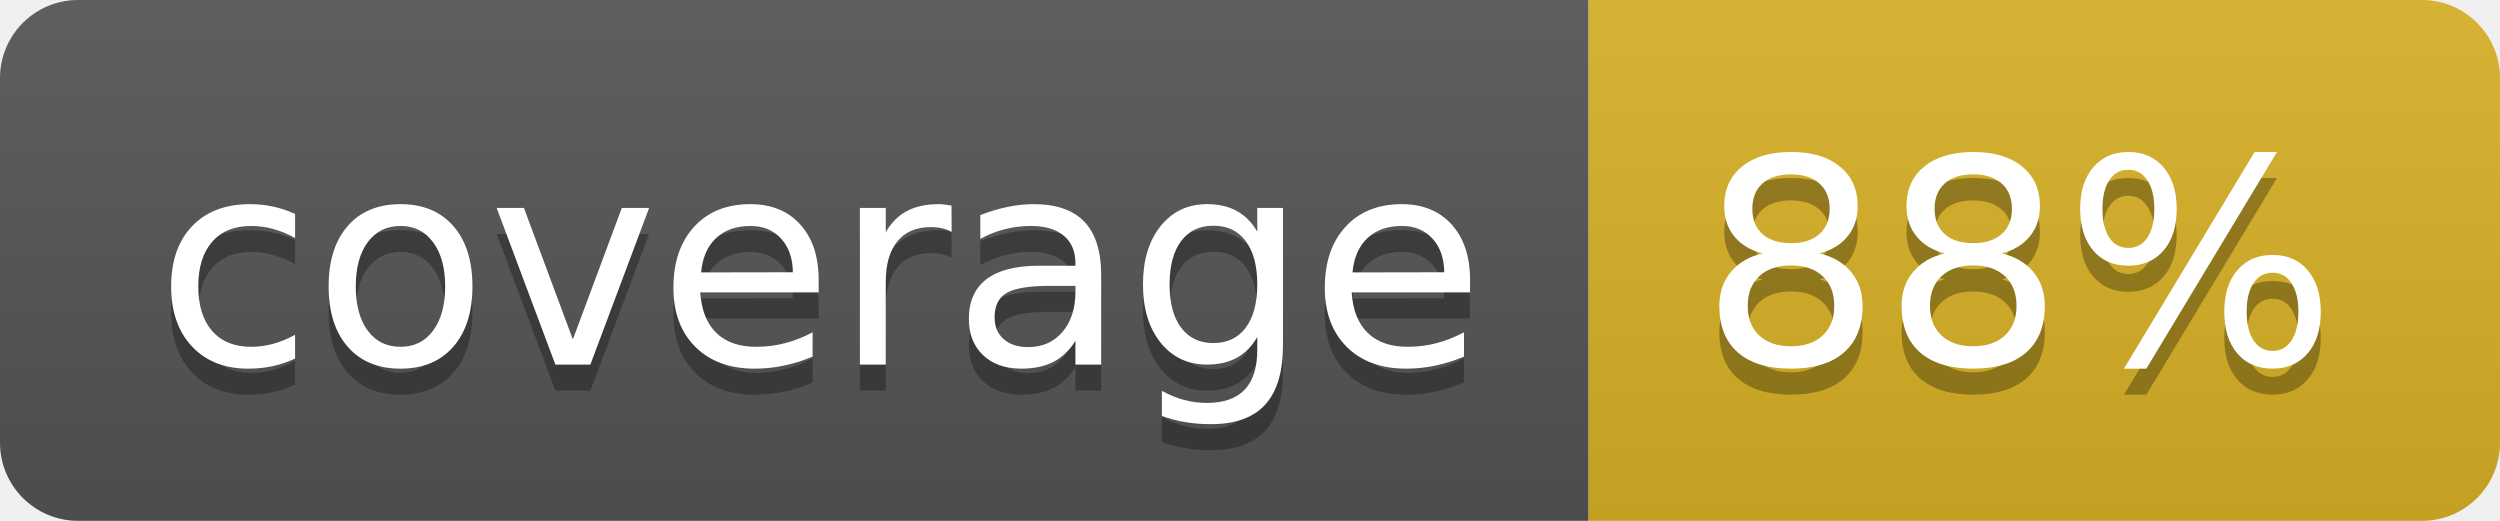
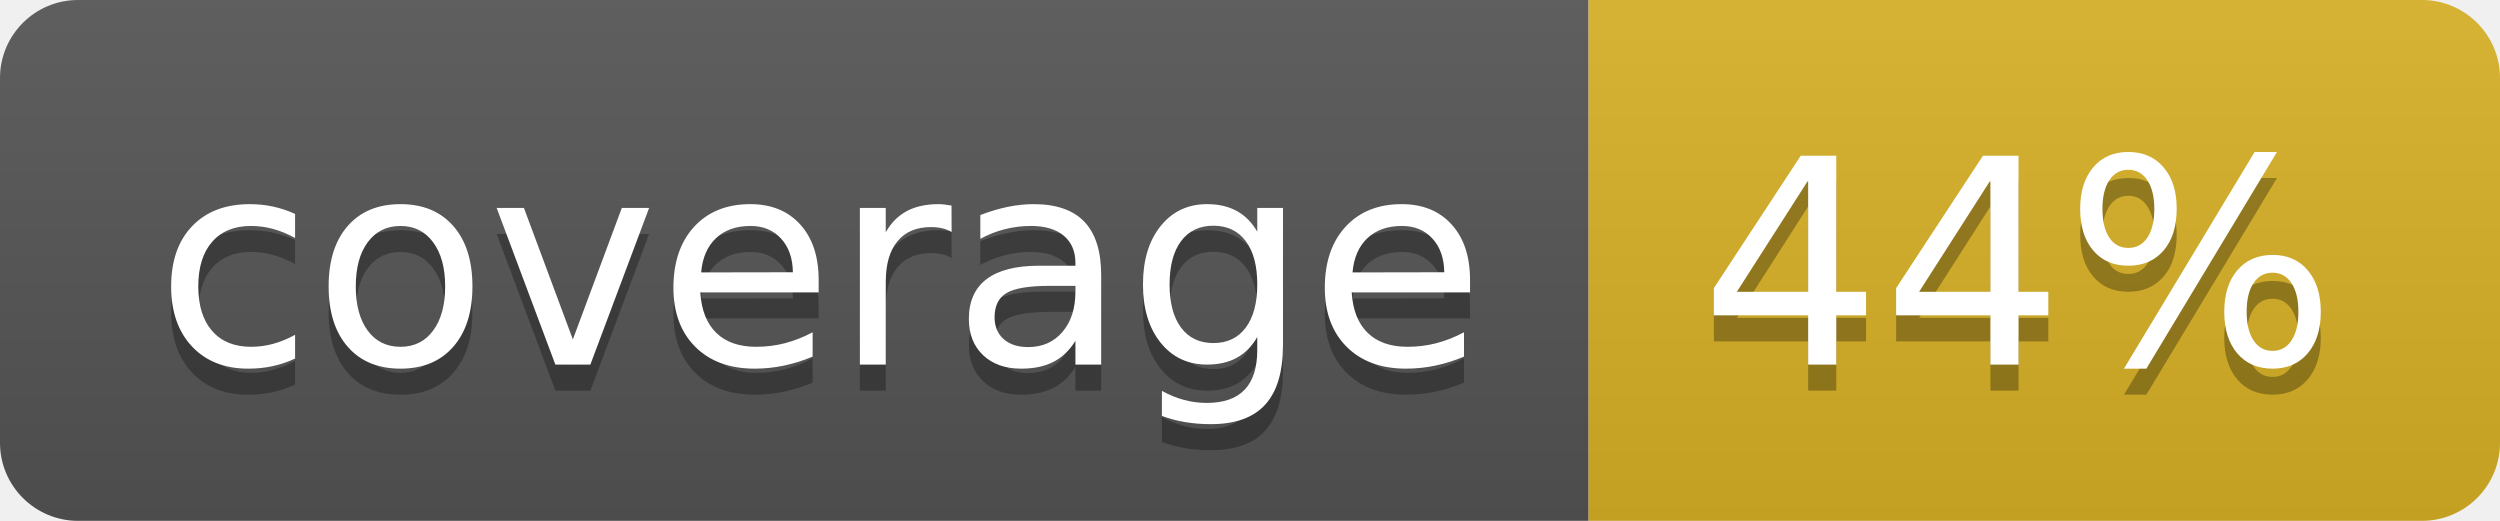
<svg xmlns="http://www.w3.org/2000/svg" width="96" height="20">
  <linearGradient id="b" x2="0" y2="100%">
    <stop offset="0" stop-color="#bbb" stop-opacity=".1" />
    <stop offset="1" stop-opacity=".1" />
  </linearGradient>
  <clipPath id="a">
    <rect width="96" height="20" rx="3" fill="#fff" />
  </clipPath>
  <g clip-path="url(#a)">
    <path fill="#555" d="M0 0h61v20H0z" />
    <path fill="#D9B226" d="M61 0h35v20H61z" />
    <path fill="url(#b)" d="M0 0h96v20H0z" />
  </g>
  <g fill="#fff" text-anchor="middle" font-family="DejaVu Sans,Verdana,Geneva,sans-serif" font-size="110">
    <text x="315" y="150" fill="#010101" fill-opacity=".3" transform="scale(.1)" textLength="510">coverage</text>
    <text x="315" y="140" transform="scale(.1)" textLength="510">coverage</text>
-     <text x="775" y="150" fill="#010101" fill-opacity=".3" transform="scale(.1)" textLength="250">88%</text>
-     <text x="775" y="140" transform="scale(.1)" textLength="250">88%</text>
+     <text x="775" y="150" fill="#010101" fill-opacity=".3" transform="scale(.1)" textLength="250">44%</text>
+     <text x="775" y="140" transform="scale(.1)" textLength="250">44%</text>
  </g>
</svg>
